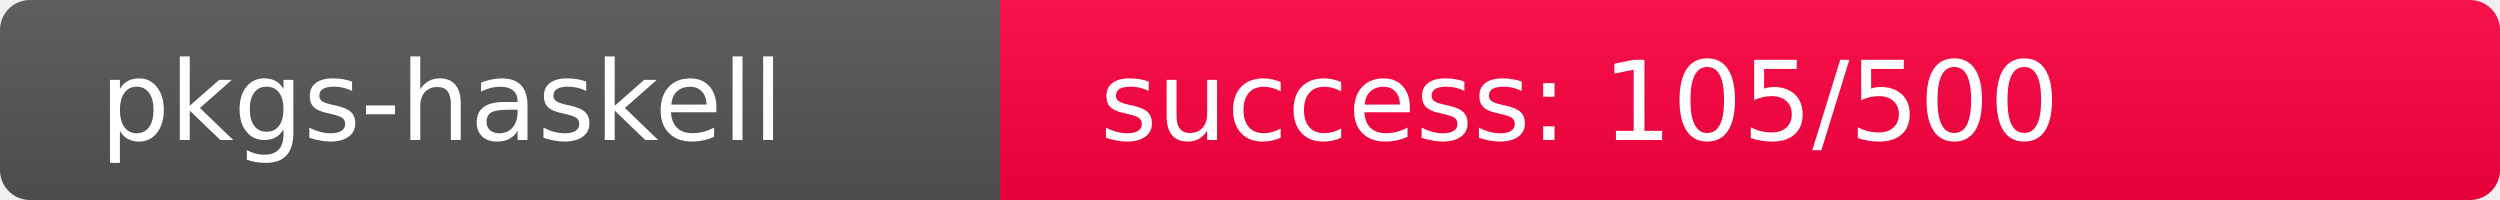
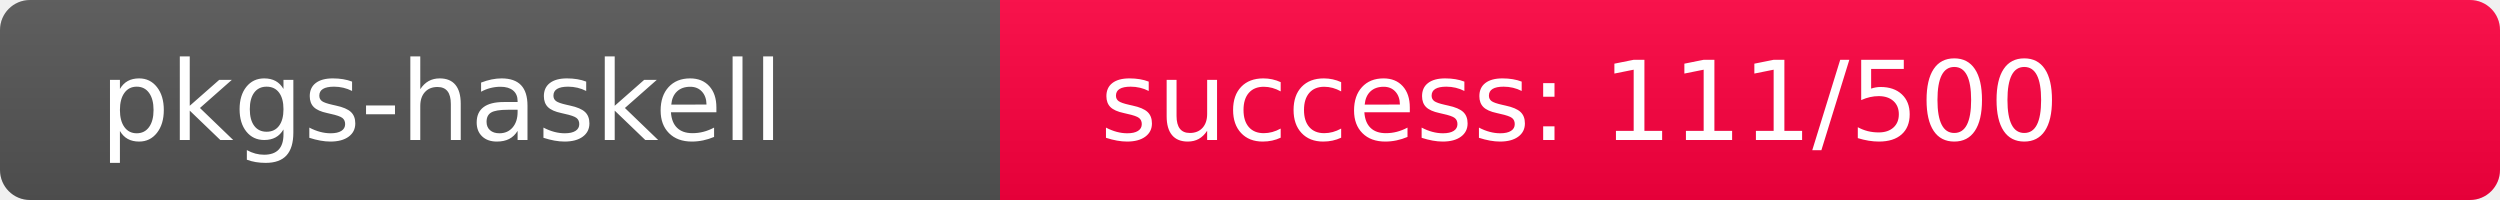
<svg xmlns="http://www.w3.org/2000/svg" width="250" height="20" role="img">
  <linearGradient id="s" x2="0" y2="100%">
    <stop offset="0" stop-color="#bbb" stop-opacity=".1" />
    <stop offset="1" stop-opacity=".1" />
  </linearGradient>
  <clipPath id="r">
    <rect width="250" height="20" rx="3" fill="#fff" />
  </clipPath>
  <g clip-path="url(#r)">
    <rect width="100" height="20" fill="#555" />
-     <rect x="100" width="150" height="20" fill="rgb(404,-148,64)" />
+     <rect x="100" width="150" height="20" fill="rgb(398,-142,64)" />
    <rect width="250" height="20" fill="url(#s)" />
  </g>
  <g fill="#fff" text-anchor="start" font-family="Verdana,Geneva,DejaVu Sans,sans-serif" text-rendering="geometricPrecision" font-size="110">
    <text x="100" y="140" transform="scale(.1)" fill="#fff">pkgs-haskell</text>
-     <text x="1100" y="140" transform="scale(.1)" fill="#fff">success: 105/500</text>
+     <text x="1100" y="140" transform="scale(.1)" fill="#fff">success: 111/500</text>
  </g>
</svg>
